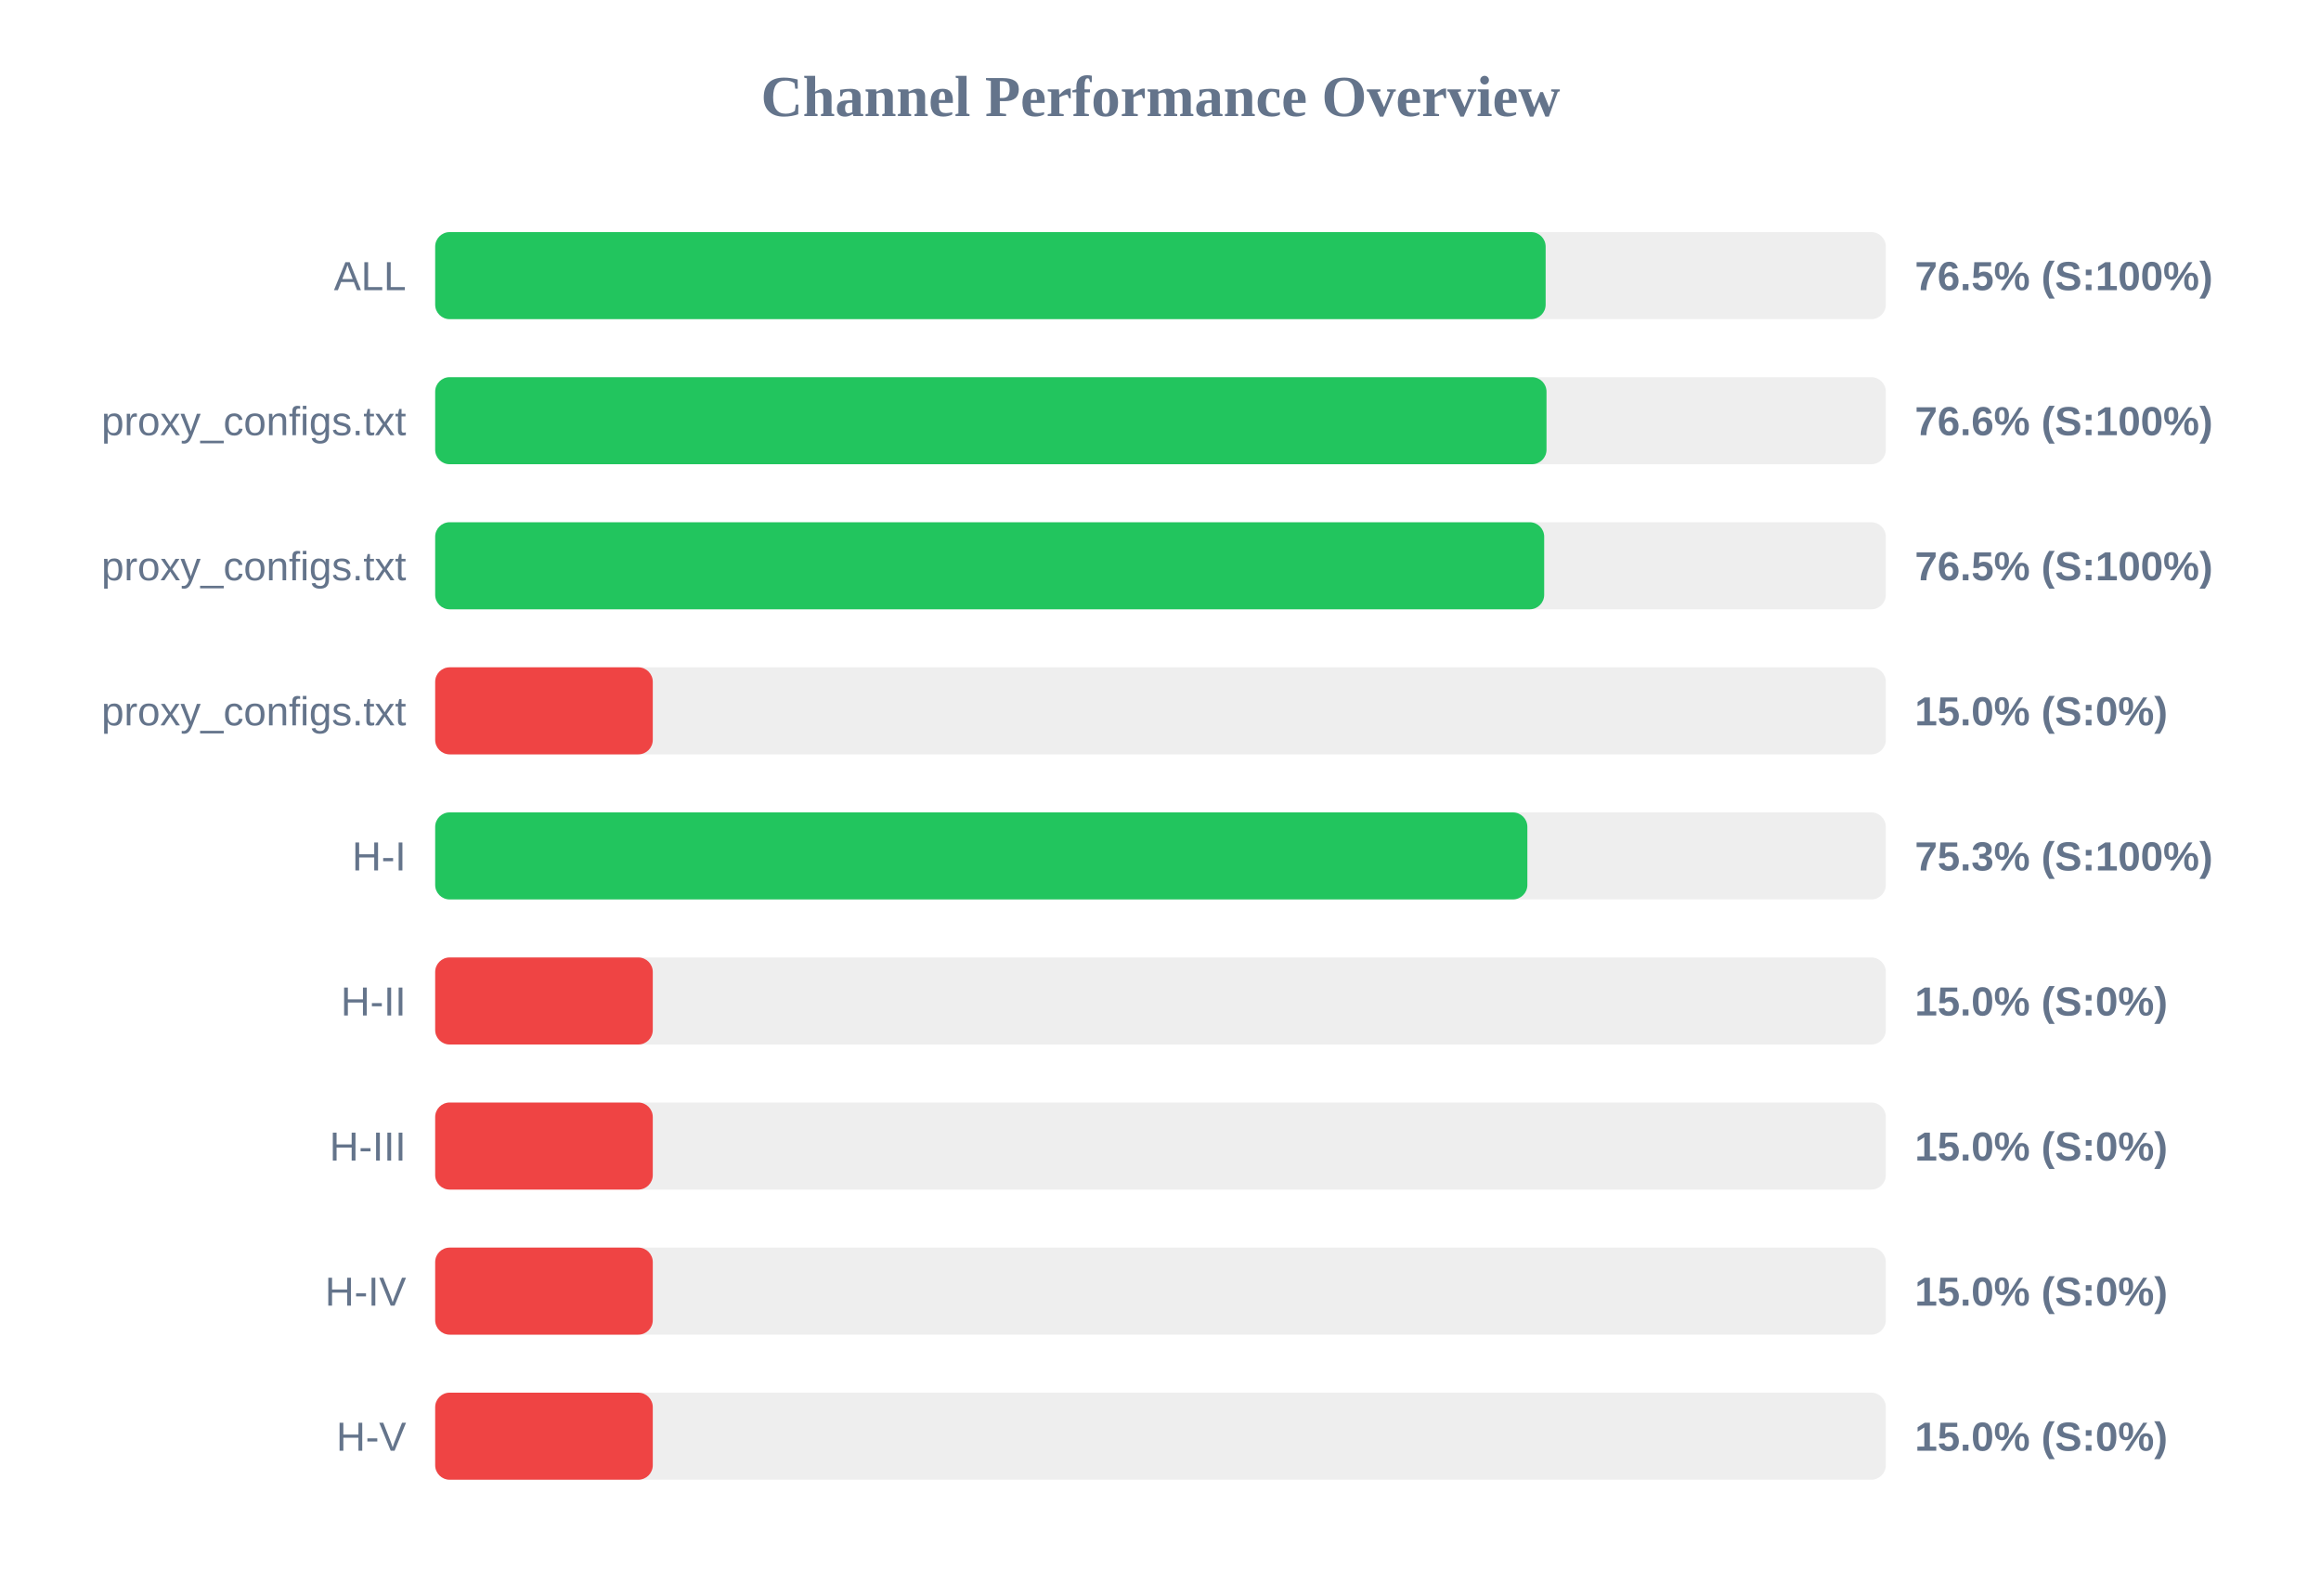
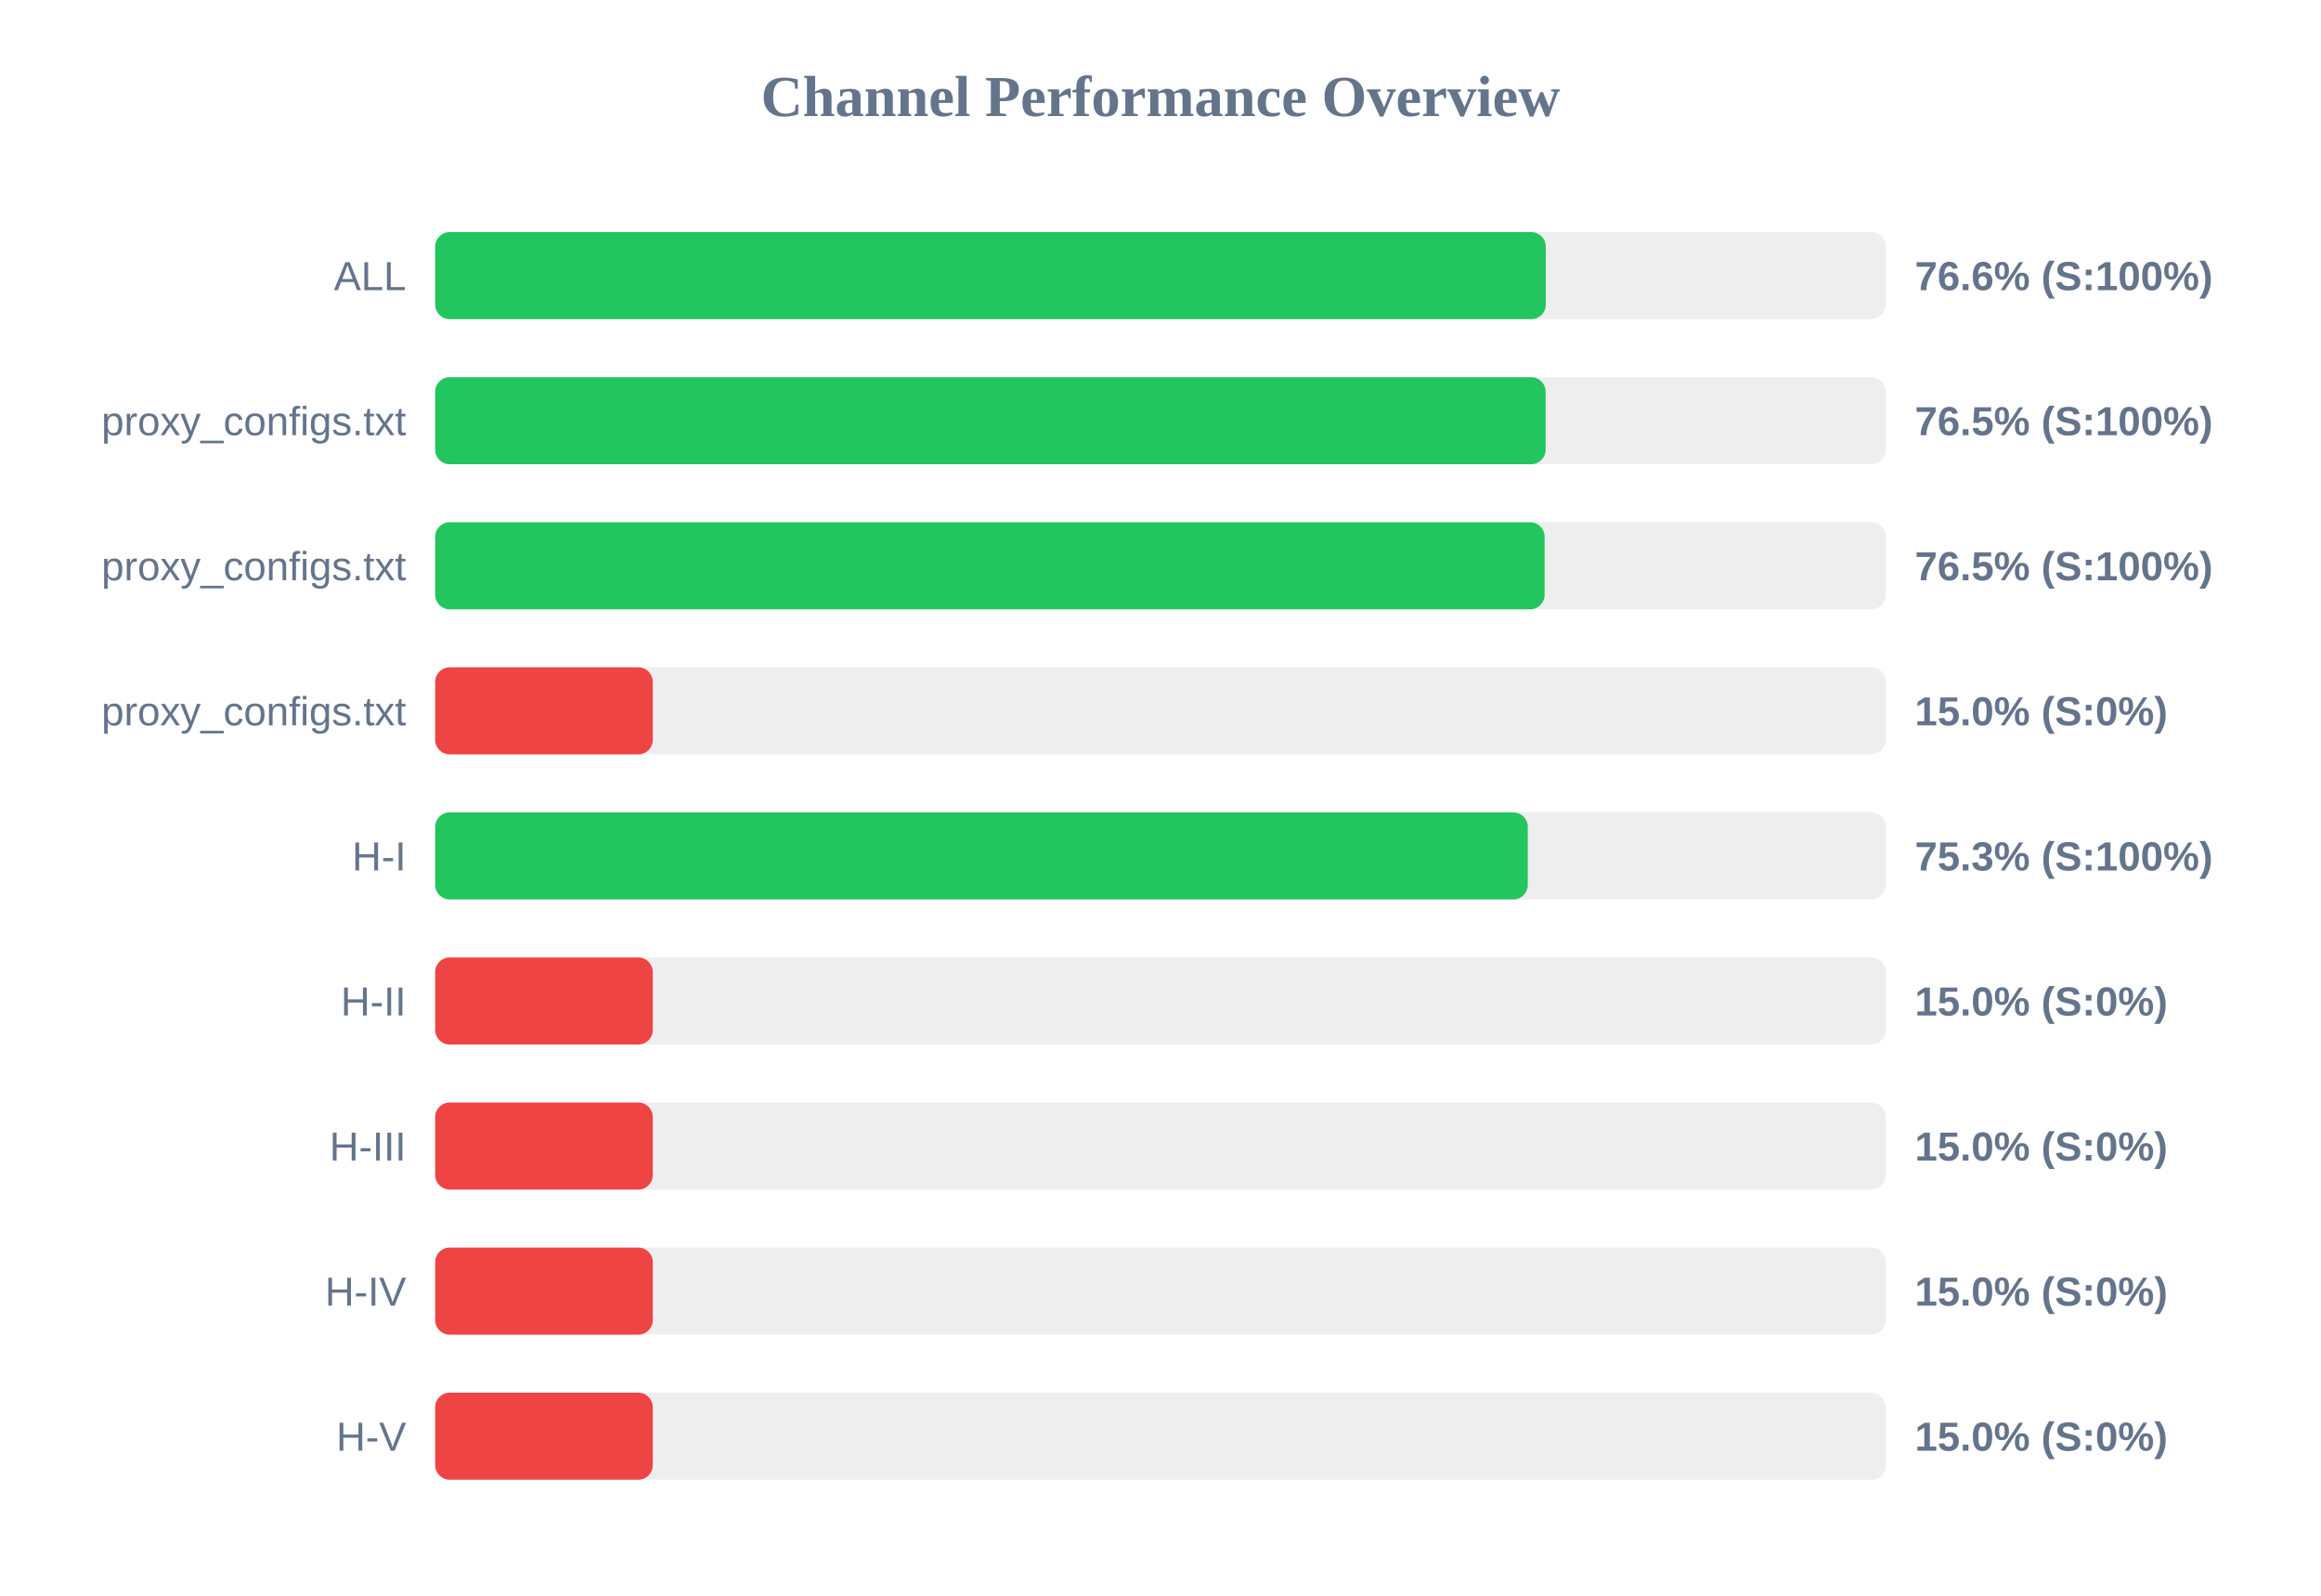
<svg xmlns="http://www.w3.org/2000/svg" width="800" height="550" version="1.1">
  <style>
        .row { font: 14px Arial; fill: #64748b; }
        .score { font: bold 14px Arial; fill: #64748b; }
    </style>
  <text x="400" y="40" text-anchor="middle" font-size="20px" font-weight="bold" fill="#64748b">Channel Performance Overview</text>
  <rect x="150" y="80" width="500" height="30" fill="#eee" rx="5" />
-   <rect x="150" y="80" width="382.75" height="30" fill="#22c55e" rx="5" />
+   <rect x="150" y="80" width="382.8" height="30" fill="#22c55e" rx="5" />
  <text x="140" y="100" text-anchor="end" class="row">ALL</text>
-   <text x="660" y="100" text-anchor="start" class="score">76.5% (S:100%)</text>
+   <text x="660" y="100" text-anchor="start" class="score">76.6% (S:100%)</text>
  <rect x="150" y="130" width="500" height="30" fill="#eee" rx="5" />
-   <rect x="150" y="130" width="383.05" height="30" fill="#22c55e" rx="5" />
+   <rect x="150" y="130" width="382.75" height="30" fill="#22c55e" rx="5" />
  <text x="140" y="150" text-anchor="end" class="row">proxy_configs.txt</text>
-   <text x="660" y="150" text-anchor="start" class="score">76.6% (S:100%)</text>
+   <text x="660" y="150" text-anchor="start" class="score">76.5% (S:100%)</text>
  <rect x="150" y="180" width="500" height="30" fill="#eee" rx="5" />
-   <rect x="150" y="180" width="382.25" height="30" fill="#22c55e" rx="5" />
+   <rect x="150" y="180" width="382.4" height="30" fill="#22c55e" rx="5" />
  <text x="140" y="200" text-anchor="end" class="row">proxy_configs.txt</text>
  <text x="660" y="200" text-anchor="start" class="score">76.5% (S:100%)</text>
  <rect x="150" y="230" width="500" height="30" fill="#eee" rx="5" />
  <rect x="150" y="230" width="75.0" height="30" fill="#ef4444" rx="5" />
  <text x="140" y="250" text-anchor="end" class="row">proxy_configs.txt</text>
  <text x="660" y="250" text-anchor="start" class="score">15.0% (S:0%)</text>
  <rect x="150" y="280" width="500" height="30" fill="#eee" rx="5" />
-   <rect x="150" y="280" width="376.45" height="30" fill="#22c55e" rx="5" />
+   <rect x="150" y="280" width="376.6" height="30" fill="#22c55e" rx="5" />
  <text x="140" y="300" text-anchor="end" class="row">H-I</text>
  <text x="660" y="300" text-anchor="start" class="score">75.3% (S:100%)</text>
  <rect x="150" y="330" width="500" height="30" fill="#eee" rx="5" />
  <rect x="150" y="330" width="75.0" height="30" fill="#ef4444" rx="5" />
  <text x="140" y="350" text-anchor="end" class="row">H-II</text>
  <text x="660" y="350" text-anchor="start" class="score">15.0% (S:0%)</text>
  <rect x="150" y="380" width="500" height="30" fill="#eee" rx="5" />
  <rect x="150" y="380" width="75.0" height="30" fill="#ef4444" rx="5" />
  <text x="140" y="400" text-anchor="end" class="row">H-III</text>
  <text x="660" y="400" text-anchor="start" class="score">15.0% (S:0%)</text>
  <rect x="150" y="430" width="500" height="30" fill="#eee" rx="5" />
  <rect x="150" y="430" width="75.0" height="30" fill="#ef4444" rx="5" />
  <text x="140" y="450" text-anchor="end" class="row">H-IV</text>
  <text x="660" y="450" text-anchor="start" class="score">15.0% (S:0%)</text>
  <rect x="150" y="480" width="500" height="30" fill="#eee" rx="5" />
  <rect x="150" y="480" width="75.0" height="30" fill="#ef4444" rx="5" />
  <text x="140" y="500" text-anchor="end" class="row">H-V</text>
  <text x="660" y="500" text-anchor="start" class="score">15.0% (S:0%)</text>
</svg>
